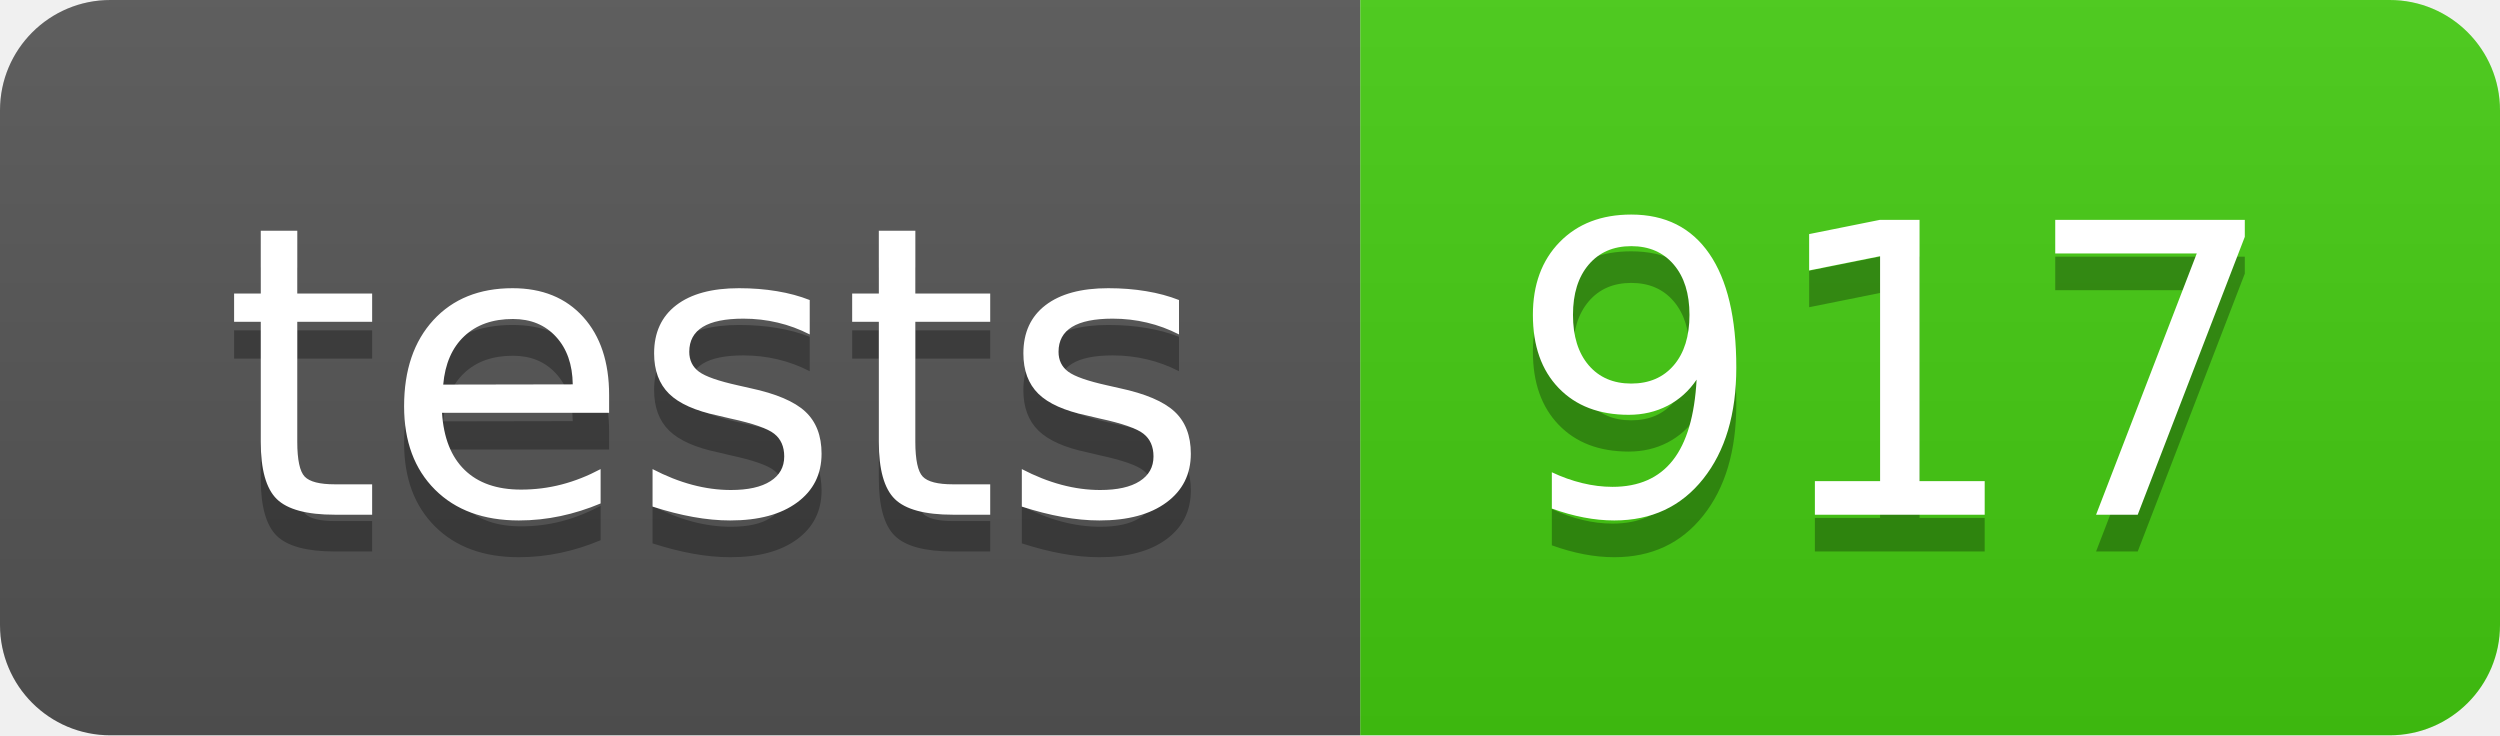
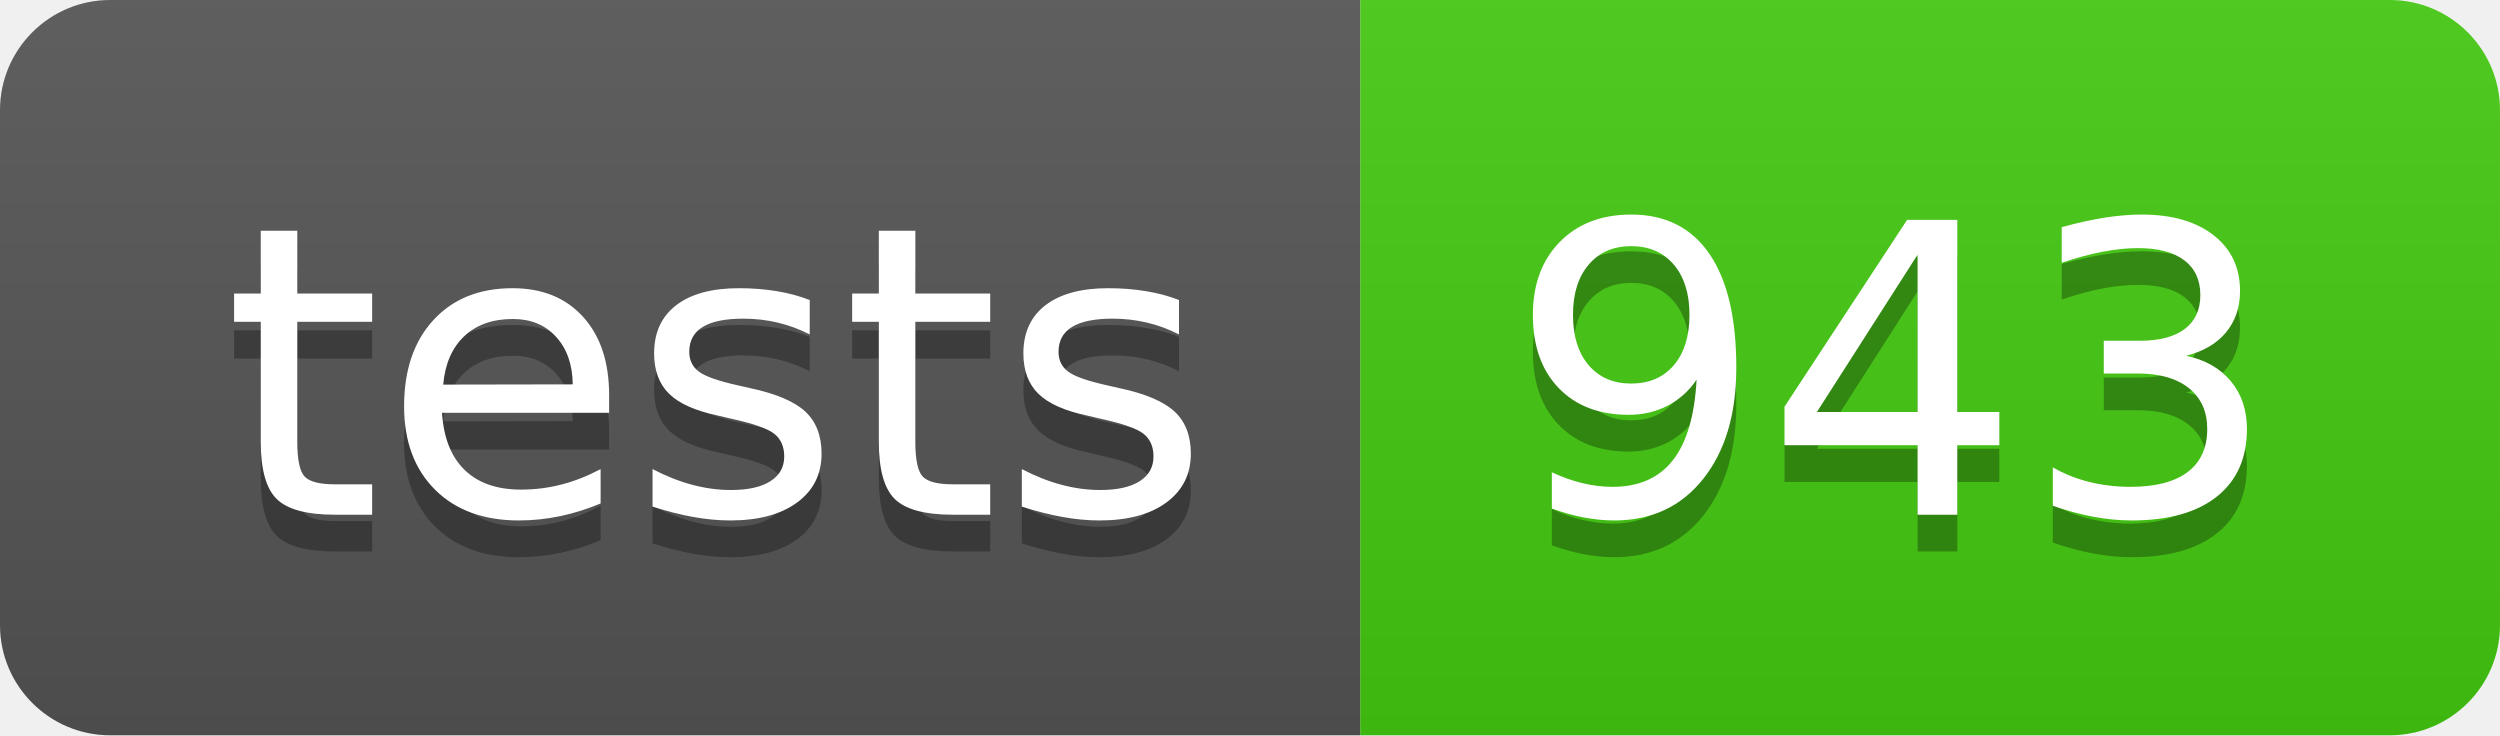
- <svg xmlns="http://www.w3.org/2000/svg" width="68" height="20" role="img" aria-label="tests: 917">
+ <svg xmlns="http://www.w3.org/2000/svg" width="68" height="20" role="img" aria-label="tests: 943">
  <linearGradient id="s" x2="0" y2="100%">
    <stop offset="0" stop-color="#bbb" stop-opacity=".1" />
    <stop offset="1" stop-opacity=".1" />
  </linearGradient>
  <clipPath id="r">
    <rect width="68" height="20" rx="3" fill="#fff" />
  </clipPath>
  <g clip-path="url(#r)">
    <rect width="37" height="20" fill="#555" />
    <rect x="37" width="31" height="20" fill="#4c1" />
    <rect width="68" height="20" fill="url(#s)" />
  </g>
  <g fill="#fff" text-anchor="middle" font-family="Verdana,Geneva,DejaVu Sans,sans-serif" text-rendering="geometricPrecision" font-size="110">
    <text aria-hidden="true" x="195" y="150" fill="#010101" fill-opacity=".3" transform="scale(.1)" textLength="270">tests</text>
    <text x="195" y="140" transform="scale(.1)" fill="#fff" textLength="270">tests</text>
-     <text aria-hidden="true" x="515" y="150" fill="#010101" fill-opacity=".3" transform="scale(.1)" textLength="210">917</text>
-     <text x="515" y="140" transform="scale(.1)" fill="#fff" textLength="210">917</text>
+     <text aria-hidden="true" x="515" y="150" fill="#010101" fill-opacity=".3" transform="scale(.1)" textLength="210">943</text>
+     <text x="515" y="140" transform="scale(.1)" fill="#fff" textLength="210">943</text>
  </g>
</svg>
